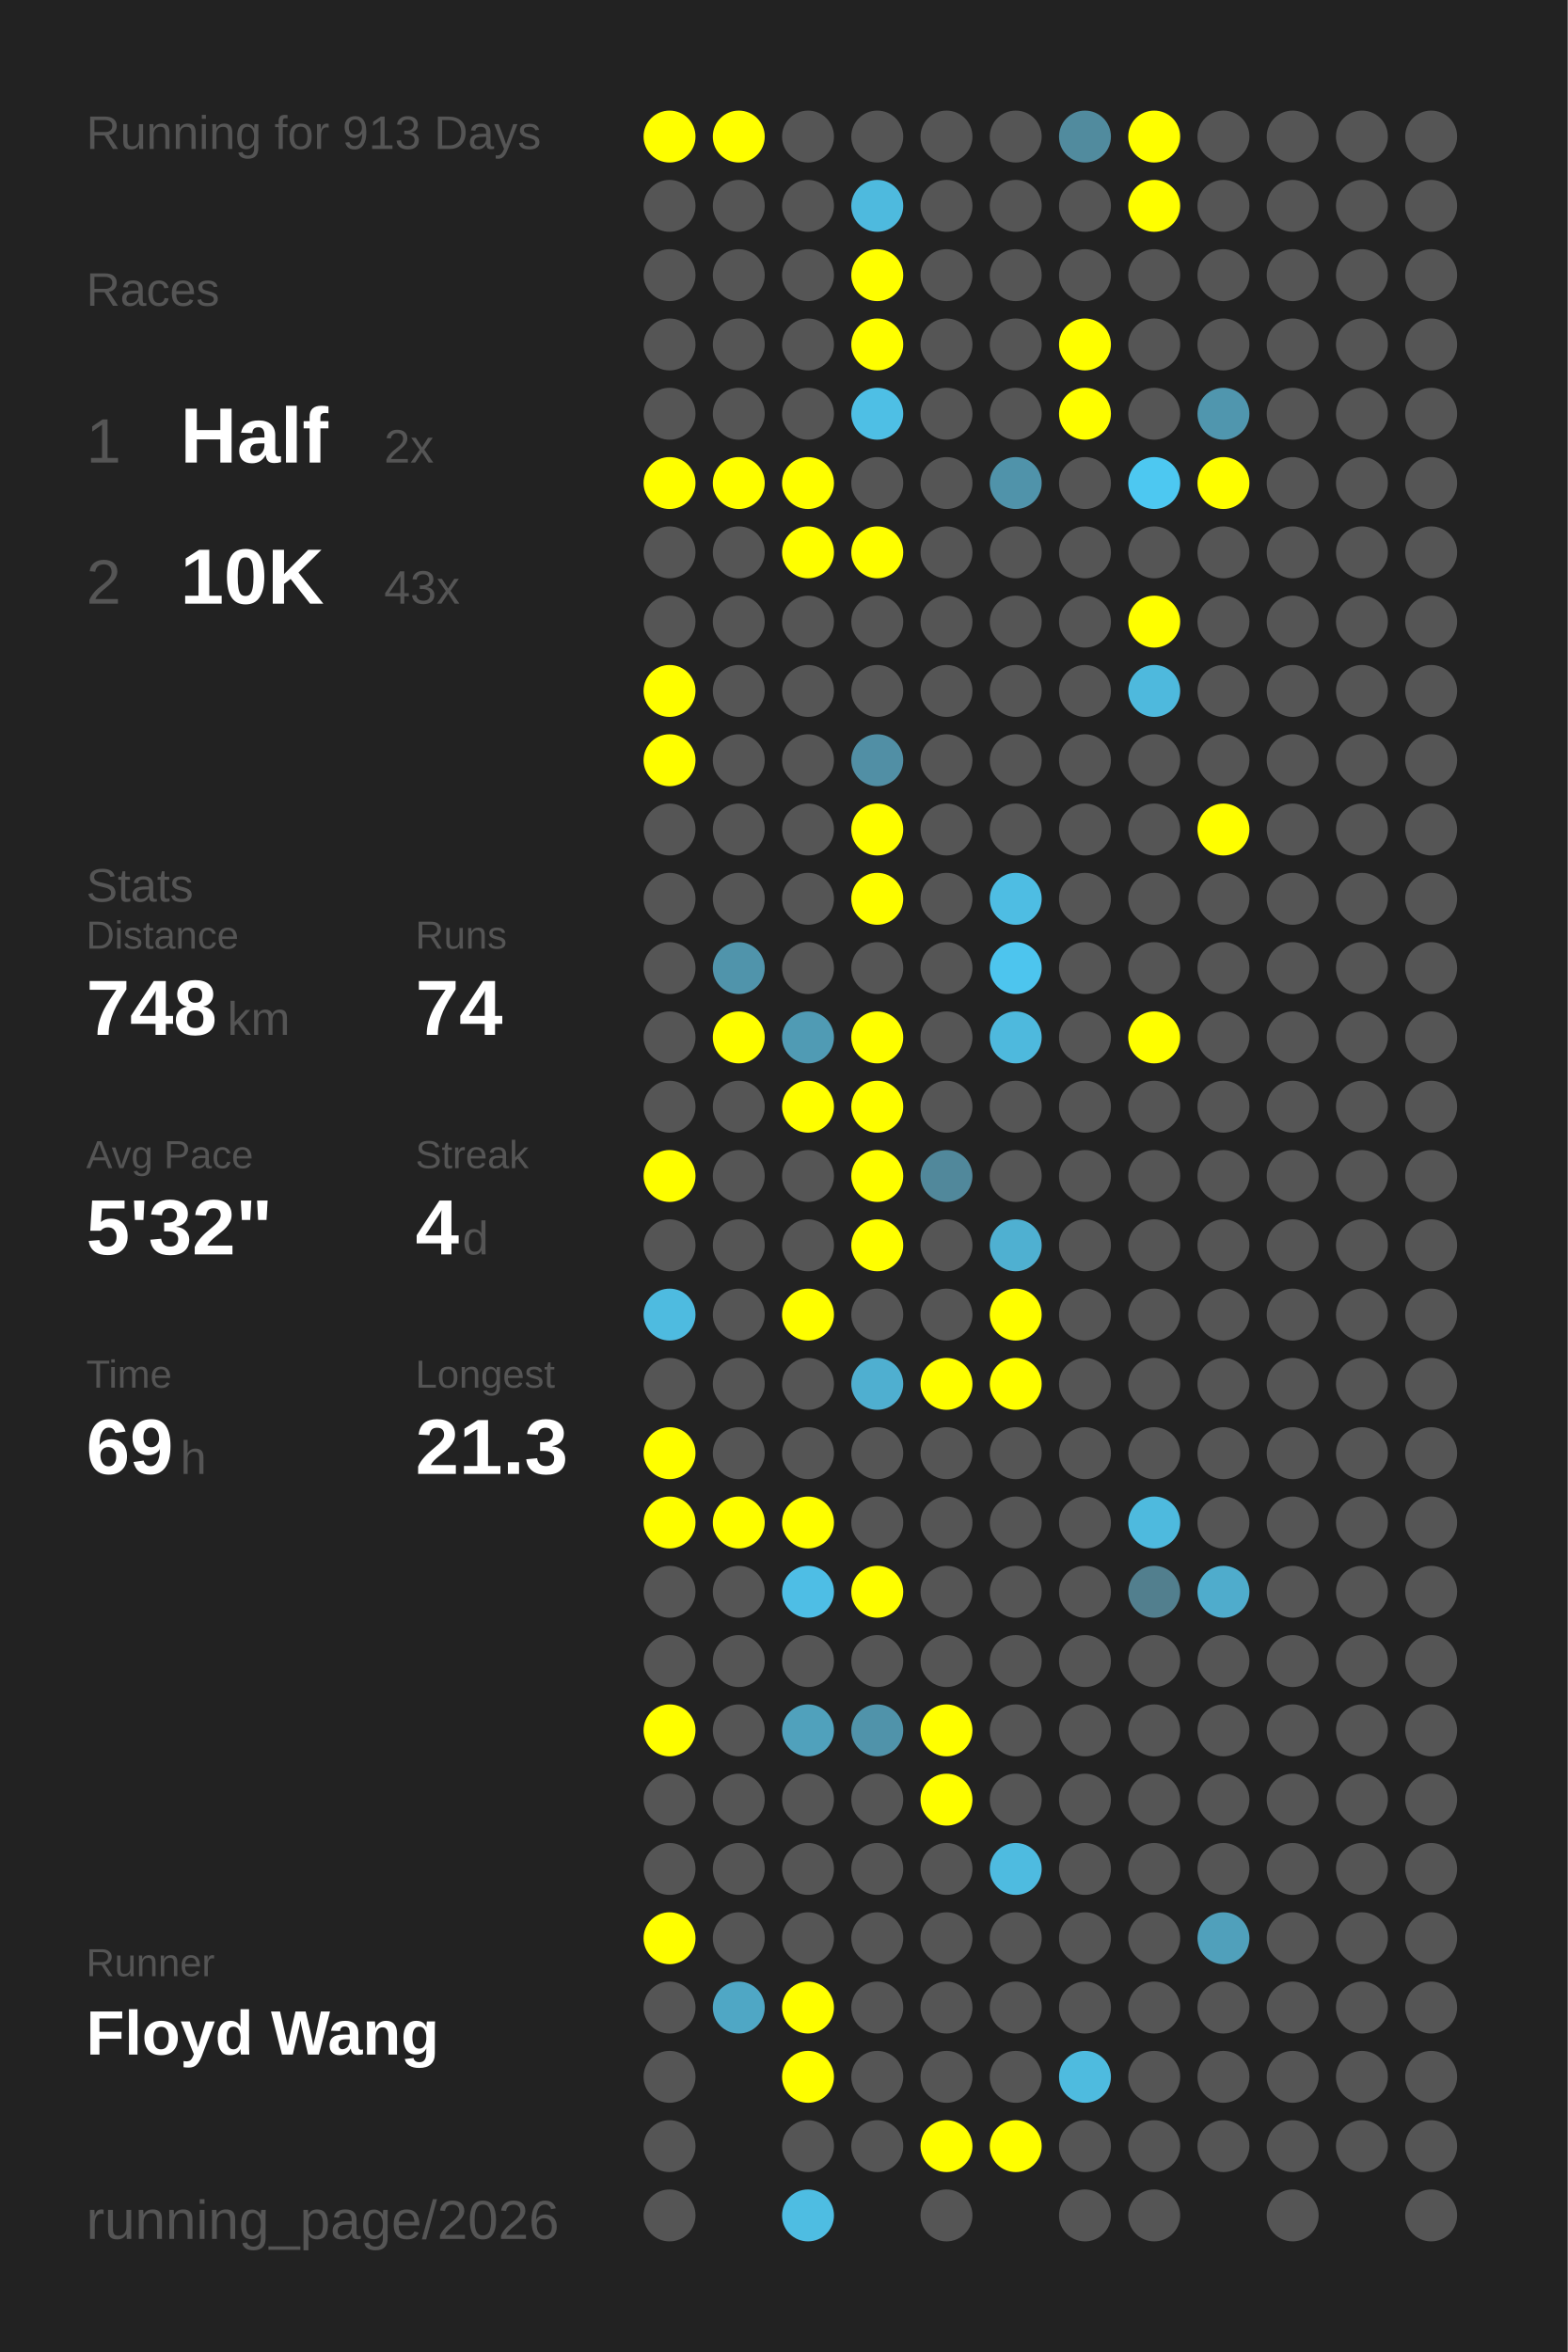
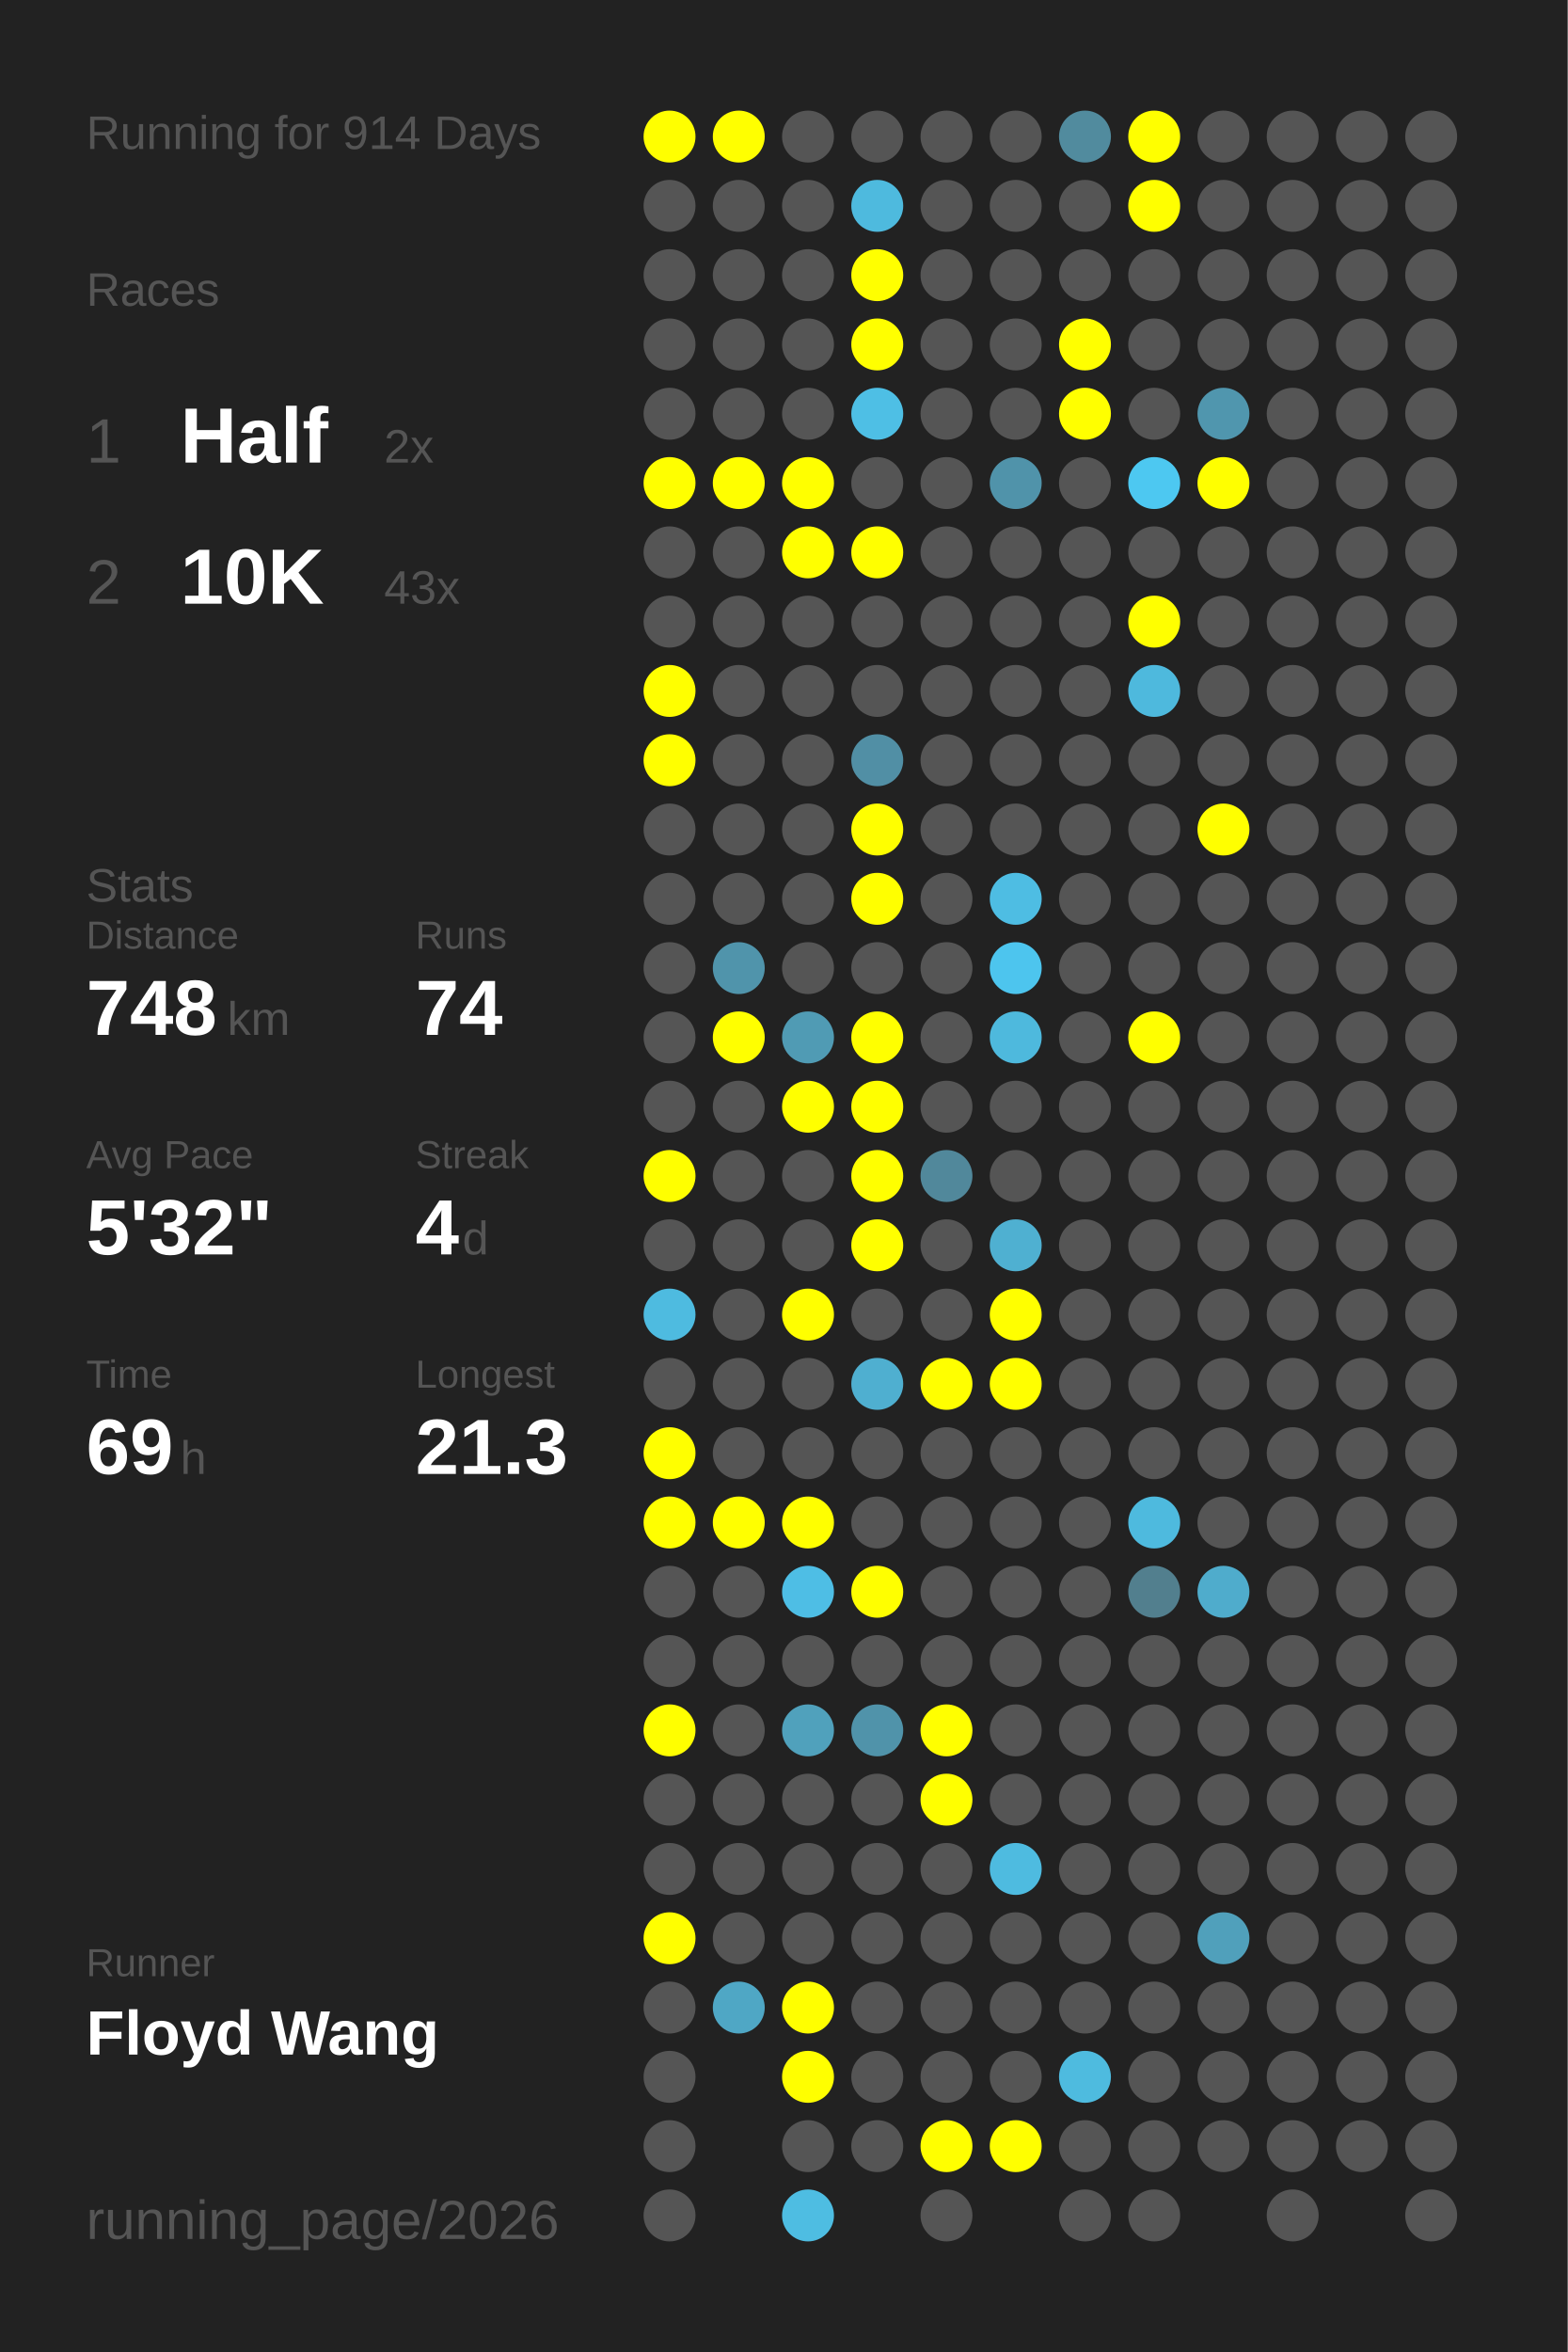
<svg xmlns="http://www.w3.org/2000/svg" baseProfile="full" height="300mm" version="1.1" viewBox="0,0,200,300" width="200mm">
  <defs />
  <rect fill="#222222" height="300" width="200" x="0" y="0" />
-   <text fill="#555555" style="font-size:6px; font-family:Arial;" x="11" y="19">Running for 913 Days</text>
+   <text fill="#555555" style="font-size:6px; font-family:Arial;" x="11" y="19">Running for 914 Days</text>
  <text fill="#555555" style="font-size:6px; font-family:Arial;" x="11" y="39">Races</text>
  <text fill="#555555" style="font-size:8px; font-family:Arial;" x="11" y="59">1</text>
  <text fill="#FFFFFF" style="font-size:10px; font-family:Arial; font-weight:bold;" x="23" y="59">Half</text>
  <text fill="#555555" style="font-size:6px; font-family:Arial;" x="49" y="59">2x</text>
  <text fill="#555555" style="font-size:8px; font-family:Arial;" x="11" y="77">2</text>
  <text fill="#FFFFFF" style="font-size:10px; font-family:Arial; font-weight:bold;" x="23" y="77">10K</text>
  <text fill="#555555" style="font-size:6px; font-family:Arial;" x="49" y="77">43x</text>
  <text fill="#555555" style="font-size:6px; font-family:Arial;" x="11" y="115">Stats</text>
  <text fill="#555555" style="font-size:5px; font-family:Arial;" x="11" y="121">Distance</text>
  <text fill="#FFFFFF" style="font-size:10px; font-family:Arial; font-weight:bold;" x="11" y="132">748</text>
  <text fill="#555555" style="font-size:6px; font-family:Arial;" x="29" y="132">km</text>
  <text fill="#555555" style="font-size:5px; font-family:Arial;" x="53" y="121">Runs</text>
  <text fill="#FFFFFF" style="font-size:10px; font-family:Arial; font-weight:bold;" x="53" y="132">74</text>
  <text fill="#555555" style="font-size:5px; font-family:Arial;" x="11" y="149">Avg Pace</text>
  <text fill="#FFFFFF" style="font-size:10px; font-family:Arial; font-weight:bold;" x="11" y="160">5'32"</text>
  <text fill="#555555" style="font-size:5px; font-family:Arial;" x="53" y="149">Streak</text>
  <text fill="#FFFFFF" style="font-size:10px; font-family:Arial; font-weight:bold;" x="53" y="160">4</text>
  <text fill="#555555" style="font-size:6px; font-family:Arial;" x="59" y="160">d</text>
  <text fill="#555555" style="font-size:5px; font-family:Arial;" x="11" y="177">Time</text>
  <text fill="#FFFFFF" style="font-size:10px; font-family:Arial; font-weight:bold;" x="11" y="188">69</text>
  <text fill="#555555" style="font-size:6px; font-family:Arial;" x="23" y="188">h</text>
  <text fill="#555555" style="font-size:5px; font-family:Arial;" x="53" y="177">Longest</text>
  <text fill="#FFFFFF" style="font-size:10px; font-family:Arial; font-weight:bold;" x="53" y="188">21.3</text>
  <text fill="#555555" style="font-size:5px; font-family:Arial;" x="11" y="252.065">Runner</text>
  <text fill="#FFFFFF" style="font-size:8px; font-family:Arial; font-weight:bold;" x="11" y="262.065">Floyd Wang</text>
  <text fill="#555555" style="font-size:7px; font-family:Arial;" x="11" y="285.581">running_page/2026</text>
  <circle cx="85.417" cy="17.419" fill="#FFFF00" r="3.312" />
  <circle cx="85.417" cy="26.258" fill="#555555" r="3.312" />
  <circle cx="85.417" cy="35.097" fill="#555555" r="3.312" />
  <circle cx="85.417" cy="43.935" fill="#555555" r="3.312" />
  <circle cx="85.417" cy="52.774" fill="#555555" r="3.312" />
  <circle cx="85.417" cy="61.613" fill="#FFFF00" r="3.312" />
  <circle cx="85.417" cy="70.452" fill="#555555" r="3.312" />
  <circle cx="85.417" cy="79.29" fill="#555555" r="3.312" />
  <circle cx="85.417" cy="88.129" fill="#FFFF00" r="3.312" />
  <circle cx="85.417" cy="96.968" fill="#FFFF00" r="3.312" />
  <circle cx="85.417" cy="105.806" fill="#555555" r="3.312" />
  <circle cx="85.417" cy="114.645" fill="#555555" r="3.312" />
  <circle cx="85.417" cy="123.484" fill="#555555" r="3.312" />
  <circle cx="85.417" cy="132.323" fill="#555555" r="3.312" />
  <circle cx="85.417" cy="141.161" fill="#555555" r="3.312" />
  <circle cx="85.417" cy="150" fill="#FFFF00" r="3.312" />
  <circle cx="85.417" cy="158.839" fill="#555555" r="3.312" />
  <circle cx="85.417" cy="167.677" fill="#4ebbe0" r="3.312" />
  <circle cx="85.417" cy="176.516" fill="#555555" r="3.312" />
  <circle cx="85.417" cy="185.355" fill="#FFFF00" r="3.312" />
  <circle cx="85.417" cy="194.194" fill="#FFFF00" r="3.312" />
  <circle cx="85.417" cy="203.032" fill="#555555" r="3.312" />
  <circle cx="85.417" cy="211.871" fill="#555555" r="3.312" />
  <circle cx="85.417" cy="220.71" fill="#FFFF00" r="3.312" />
  <circle cx="85.417" cy="229.548" fill="#555555" r="3.312" />
  <circle cx="85.417" cy="238.387" fill="#555555" r="3.312" />
  <circle cx="85.417" cy="247.226" fill="#FFFF00" r="3.312" />
  <circle cx="85.417" cy="256.065" fill="#555555" r="3.312" />
  <circle cx="85.417" cy="264.903" fill="#555555" r="3.312" />
  <circle cx="85.417" cy="273.742" fill="#555555" r="3.312" />
  <circle cx="85.417" cy="282.581" fill="#555555" r="3.312" />
  <circle cx="94.25" cy="17.419" fill="#FFFF00" r="3.312" />
  <circle cx="94.25" cy="26.258" fill="#555555" r="3.312" />
  <circle cx="94.25" cy="35.097" fill="#555555" r="3.312" />
  <circle cx="94.25" cy="43.935" fill="#555555" r="3.312" />
  <circle cx="94.25" cy="52.774" fill="#555555" r="3.312" />
  <circle cx="94.25" cy="61.613" fill="#FFFF00" r="3.312" />
  <circle cx="94.25" cy="70.452" fill="#555555" r="3.312" />
  <circle cx="94.25" cy="79.29" fill="#555555" r="3.312" />
  <circle cx="94.25" cy="88.129" fill="#555555" r="3.312" />
  <circle cx="94.25" cy="96.968" fill="#555555" r="3.312" />
  <circle cx="94.25" cy="105.806" fill="#555555" r="3.312" />
  <circle cx="94.25" cy="114.645" fill="#555555" r="3.312" />
  <circle cx="94.25" cy="123.484" fill="#5094ab" r="3.312" />
  <circle cx="94.25" cy="132.323" fill="#FFFF00" r="3.312" />
  <circle cx="94.25" cy="141.161" fill="#555555" r="3.312" />
  <circle cx="94.25" cy="150" fill="#555555" r="3.312" />
  <circle cx="94.25" cy="158.839" fill="#555555" r="3.312" />
  <circle cx="94.25" cy="167.677" fill="#555555" r="3.312" />
  <circle cx="94.25" cy="176.516" fill="#555555" r="3.312" />
  <circle cx="94.25" cy="185.355" fill="#555555" r="3.312" />
  <circle cx="94.25" cy="194.194" fill="#FFFF00" r="3.312" />
  <circle cx="94.25" cy="203.032" fill="#555555" r="3.312" />
  <circle cx="94.25" cy="211.871" fill="#555555" r="3.312" />
  <circle cx="94.25" cy="220.71" fill="#555555" r="3.312" />
  <circle cx="94.25" cy="229.548" fill="#555555" r="3.312" />
  <circle cx="94.25" cy="238.387" fill="#555555" r="3.312" />
  <circle cx="94.25" cy="247.226" fill="#555555" r="3.312" />
  <circle cx="94.25" cy="256.065" fill="#4fa7c5" r="3.312" />
  <circle cx="103.083" cy="17.419" fill="#555555" r="3.312" />
  <circle cx="103.083" cy="26.258" fill="#555555" r="3.312" />
  <circle cx="103.083" cy="35.097" fill="#555555" r="3.312" />
  <circle cx="103.083" cy="43.935" fill="#555555" r="3.312" />
  <circle cx="103.083" cy="52.774" fill="#555555" r="3.312" />
  <circle cx="103.083" cy="61.613" fill="#FFFF00" r="3.312" />
  <circle cx="103.083" cy="70.452" fill="#FFFF00" r="3.312" />
  <circle cx="103.083" cy="79.29" fill="#555555" r="3.312" />
  <circle cx="103.083" cy="88.129" fill="#555555" r="3.312" />
  <circle cx="103.083" cy="96.968" fill="#555555" r="3.312" />
  <circle cx="103.083" cy="105.806" fill="#555555" r="3.312" />
  <circle cx="103.083" cy="114.645" fill="#555555" r="3.312" />
  <circle cx="103.083" cy="123.484" fill="#555555" r="3.312" />
  <circle cx="103.083" cy="132.323" fill="#509bb4" r="3.312" />
  <circle cx="103.083" cy="141.161" fill="#FFFF00" r="3.312" />
  <circle cx="103.083" cy="150" fill="#555555" r="3.312" />
  <circle cx="103.083" cy="158.839" fill="#555555" r="3.312" />
  <circle cx="103.083" cy="167.677" fill="#FFFF00" r="3.312" />
  <circle cx="103.083" cy="176.516" fill="#555555" r="3.312" />
  <circle cx="103.083" cy="185.355" fill="#555555" r="3.312" />
  <circle cx="103.083" cy="194.194" fill="#FFFF00" r="3.312" />
  <circle cx="103.083" cy="203.032" fill="#4ebee5" r="3.312" />
  <circle cx="103.083" cy="211.871" fill="#555555" r="3.312" />
  <circle cx="103.083" cy="220.71" fill="#50a1bc" r="3.312" />
  <circle cx="103.083" cy="229.548" fill="#555555" r="3.312" />
  <circle cx="103.083" cy="238.387" fill="#555555" r="3.312" />
  <circle cx="103.083" cy="247.226" fill="#555555" r="3.312" />
  <circle cx="103.083" cy="256.065" fill="#FFFF00" r="3.312" />
  <circle cx="103.083" cy="264.903" fill="#FFFF00" r="3.312" />
  <circle cx="103.083" cy="273.742" fill="#555555" r="3.312" />
  <circle cx="103.083" cy="282.581" fill="#4ebde2" r="3.312" />
  <circle cx="111.917" cy="17.419" fill="#555555" r="3.312" />
  <circle cx="111.917" cy="26.258" fill="#4ebade" r="3.312" />
  <circle cx="111.917" cy="35.097" fill="#FFFF00" r="3.312" />
  <circle cx="111.917" cy="43.935" fill="#FFFF00" r="3.312" />
  <circle cx="111.917" cy="52.774" fill="#4ebfe5" r="3.312" />
  <circle cx="111.917" cy="61.613" fill="#555555" r="3.312" />
  <circle cx="111.917" cy="70.452" fill="#FFFF00" r="3.312" />
  <circle cx="111.917" cy="79.29" fill="#555555" r="3.312" />
  <circle cx="111.917" cy="88.129" fill="#555555" r="3.312" />
  <circle cx="111.917" cy="96.968" fill="#518fa5" r="3.312" />
  <circle cx="111.917" cy="105.806" fill="#FFFF00" r="3.312" />
  <circle cx="111.917" cy="114.645" fill="#FFFF00" r="3.312" />
  <circle cx="111.917" cy="123.484" fill="#555555" r="3.312" />
  <circle cx="111.917" cy="132.323" fill="#FFFF00" r="3.312" />
  <circle cx="111.917" cy="141.161" fill="#FFFF00" r="3.312" />
  <circle cx="111.917" cy="150" fill="#FFFF00" r="3.312" />
  <circle cx="111.917" cy="158.839" fill="#FFFF00" r="3.312" />
  <circle cx="111.917" cy="167.677" fill="#555555" r="3.312" />
  <circle cx="111.917" cy="176.516" fill="#4fafd0" r="3.312" />
  <circle cx="111.917" cy="185.355" fill="#555555" r="3.312" />
  <circle cx="111.917" cy="194.194" fill="#555555" r="3.312" />
  <circle cx="111.917" cy="203.032" fill="#FFFF00" r="3.312" />
  <circle cx="111.917" cy="211.871" fill="#555555" r="3.312" />
  <circle cx="111.917" cy="220.71" fill="#5093aa" r="3.312" />
  <circle cx="111.917" cy="229.548" fill="#555555" r="3.312" />
  <circle cx="111.917" cy="238.387" fill="#555555" r="3.312" />
  <circle cx="111.917" cy="247.226" fill="#555555" r="3.312" />
  <circle cx="111.917" cy="256.065" fill="#555555" r="3.312" />
  <circle cx="111.917" cy="264.903" fill="#555555" r="3.312" />
  <circle cx="111.917" cy="273.742" fill="#555555" r="3.312" />
  <circle cx="120.75" cy="17.419" fill="#555555" r="3.312" />
  <circle cx="120.75" cy="26.258" fill="#555555" r="3.312" />
  <circle cx="120.75" cy="35.097" fill="#555555" r="3.312" />
  <circle cx="120.75" cy="43.935" fill="#555555" r="3.312" />
  <circle cx="120.75" cy="52.774" fill="#555555" r="3.312" />
  <circle cx="120.75" cy="61.613" fill="#555555" r="3.312" />
  <circle cx="120.75" cy="70.452" fill="#555555" r="3.312" />
  <circle cx="120.75" cy="79.29" fill="#555555" r="3.312" />
  <circle cx="120.75" cy="88.129" fill="#555555" r="3.312" />
  <circle cx="120.75" cy="96.968" fill="#555555" r="3.312" />
  <circle cx="120.75" cy="105.806" fill="#555555" r="3.312" />
  <circle cx="120.75" cy="114.645" fill="#555555" r="3.312" />
  <circle cx="120.75" cy="123.484" fill="#555555" r="3.312" />
  <circle cx="120.75" cy="132.323" fill="#555555" r="3.312" />
  <circle cx="120.75" cy="141.161" fill="#555555" r="3.312" />
  <circle cx="120.75" cy="150" fill="#51889b" r="3.312" />
  <circle cx="120.75" cy="158.839" fill="#555555" r="3.312" />
  <circle cx="120.75" cy="167.677" fill="#555555" r="3.312" />
  <circle cx="120.75" cy="176.516" fill="#FFFF00" r="3.312" />
  <circle cx="120.75" cy="185.355" fill="#555555" r="3.312" />
  <circle cx="120.75" cy="194.194" fill="#555555" r="3.312" />
  <circle cx="120.75" cy="203.032" fill="#555555" r="3.312" />
  <circle cx="120.75" cy="211.871" fill="#555555" r="3.312" />
  <circle cx="120.75" cy="220.71" fill="#FFFF00" r="3.312" />
  <circle cx="120.75" cy="229.548" fill="#FFFF00" r="3.312" />
  <circle cx="120.75" cy="238.387" fill="#555555" r="3.312" />
  <circle cx="120.75" cy="247.226" fill="#555555" r="3.312" />
  <circle cx="120.75" cy="256.065" fill="#555555" r="3.312" />
  <circle cx="120.75" cy="264.903" fill="#555555" r="3.312" />
  <circle cx="120.75" cy="273.742" fill="#FFFF00" r="3.312" />
  <circle cx="120.75" cy="282.581" fill="#555555" r="3.312" />
  <circle cx="129.583" cy="17.419" fill="#555555" r="3.312" />
  <circle cx="129.583" cy="26.258" fill="#555555" r="3.312" />
  <circle cx="129.583" cy="35.097" fill="#555555" r="3.312" />
  <circle cx="129.583" cy="43.935" fill="#555555" r="3.312" />
  <circle cx="129.583" cy="52.774" fill="#555555" r="3.312" />
  <circle cx="129.583" cy="61.613" fill="#5093aa" r="3.312" />
  <circle cx="129.583" cy="70.452" fill="#555555" r="3.312" />
  <circle cx="129.583" cy="79.29" fill="#555555" r="3.312" />
  <circle cx="129.583" cy="88.129" fill="#555555" r="3.312" />
  <circle cx="129.583" cy="96.968" fill="#555555" r="3.312" />
  <circle cx="129.583" cy="105.806" fill="#555555" r="3.312" />
  <circle cx="129.583" cy="114.645" fill="#4ebde3" r="3.312" />
  <circle cx="129.583" cy="123.484" fill="#4dc5ee" r="3.312" />
  <circle cx="129.583" cy="132.323" fill="#4eb9dd" r="3.312" />
  <circle cx="129.583" cy="141.161" fill="#555555" r="3.312" />
  <circle cx="129.583" cy="150" fill="#555555" r="3.312" />
  <circle cx="129.583" cy="158.839" fill="#4fb0d1" r="3.312" />
  <circle cx="129.583" cy="167.677" fill="#FFFF00" r="3.312" />
  <circle cx="129.583" cy="176.516" fill="#FFFF00" r="3.312" />
  <circle cx="129.583" cy="185.355" fill="#555555" r="3.312" />
  <circle cx="129.583" cy="194.194" fill="#555555" r="3.312" />
  <circle cx="129.583" cy="203.032" fill="#555555" r="3.312" />
  <circle cx="129.583" cy="211.871" fill="#555555" r="3.312" />
  <circle cx="129.583" cy="220.71" fill="#555555" r="3.312" />
  <circle cx="129.583" cy="229.548" fill="#555555" r="3.312" />
  <circle cx="129.583" cy="238.387" fill="#4ebbe0" r="3.312" />
  <circle cx="129.583" cy="247.226" fill="#555555" r="3.312" />
  <circle cx="129.583" cy="256.065" fill="#555555" r="3.312" />
  <circle cx="129.583" cy="264.903" fill="#555555" r="3.312" />
  <circle cx="129.583" cy="273.742" fill="#FFFF00" r="3.312" />
  <circle cx="138.417" cy="17.419" fill="#518b9e" r="3.312" />
  <circle cx="138.417" cy="26.258" fill="#555555" r="3.312" />
  <circle cx="138.417" cy="35.097" fill="#555555" r="3.312" />
  <circle cx="138.417" cy="43.935" fill="#FFFF00" r="3.312" />
  <circle cx="138.417" cy="52.774" fill="#FFFF00" r="3.312" />
  <circle cx="138.417" cy="61.613" fill="#555555" r="3.312" />
  <circle cx="138.417" cy="70.452" fill="#555555" r="3.312" />
  <circle cx="138.417" cy="79.29" fill="#555555" r="3.312" />
  <circle cx="138.417" cy="88.129" fill="#555555" r="3.312" />
  <circle cx="138.417" cy="96.968" fill="#555555" r="3.312" />
  <circle cx="138.417" cy="105.806" fill="#555555" r="3.312" />
  <circle cx="138.417" cy="114.645" fill="#555555" r="3.312" />
  <circle cx="138.417" cy="123.484" fill="#555555" r="3.312" />
  <circle cx="138.417" cy="132.323" fill="#555555" r="3.312" />
  <circle cx="138.417" cy="141.161" fill="#555555" r="3.312" />
  <circle cx="138.417" cy="150" fill="#555555" r="3.312" />
  <circle cx="138.417" cy="158.839" fill="#555555" r="3.312" />
  <circle cx="138.417" cy="167.677" fill="#555555" r="3.312" />
  <circle cx="138.417" cy="176.516" fill="#555555" r="3.312" />
  <circle cx="138.417" cy="185.355" fill="#555555" r="3.312" />
  <circle cx="138.417" cy="194.194" fill="#555555" r="3.312" />
  <circle cx="138.417" cy="203.032" fill="#555555" r="3.312" />
  <circle cx="138.417" cy="211.871" fill="#555555" r="3.312" />
  <circle cx="138.417" cy="220.71" fill="#555555" r="3.312" />
  <circle cx="138.417" cy="229.548" fill="#555555" r="3.312" />
  <circle cx="138.417" cy="238.387" fill="#555555" r="3.312" />
  <circle cx="138.417" cy="247.226" fill="#555555" r="3.312" />
  <circle cx="138.417" cy="256.065" fill="#555555" r="3.312" />
  <circle cx="138.417" cy="264.903" fill="#4ebbdf" r="3.312" />
  <circle cx="138.417" cy="273.742" fill="#555555" r="3.312" />
  <circle cx="138.417" cy="282.581" fill="#555555" r="3.312" />
  <circle cx="147.25" cy="17.419" fill="#FFFF00" r="3.312" />
  <circle cx="147.25" cy="26.258" fill="#FFFF00" r="3.312" />
  <circle cx="147.25" cy="35.097" fill="#555555" r="3.312" />
  <circle cx="147.25" cy="43.935" fill="#555555" r="3.312" />
  <circle cx="147.25" cy="52.774" fill="#555555" r="3.312" />
  <circle cx="147.25" cy="61.613" fill="#4dc8f1" r="3.312" />
  <circle cx="147.25" cy="70.452" fill="#555555" r="3.312" />
  <circle cx="147.25" cy="79.29" fill="#FFFF00" r="3.312" />
  <circle cx="147.25" cy="88.129" fill="#4eb9dd" r="3.312" />
  <circle cx="147.25" cy="96.968" fill="#555555" r="3.312" />
  <circle cx="147.25" cy="105.806" fill="#555555" r="3.312" />
  <circle cx="147.25" cy="114.645" fill="#555555" r="3.312" />
  <circle cx="147.25" cy="123.484" fill="#555555" r="3.312" />
  <circle cx="147.25" cy="132.323" fill="#FFFF00" r="3.312" />
  <circle cx="147.25" cy="141.161" fill="#555555" r="3.312" />
  <circle cx="147.25" cy="150" fill="#555555" r="3.312" />
  <circle cx="147.25" cy="158.839" fill="#555555" r="3.312" />
  <circle cx="147.25" cy="167.677" fill="#555555" r="3.312" />
  <circle cx="147.25" cy="176.516" fill="#555555" r="3.312" />
  <circle cx="147.25" cy="185.355" fill="#555555" r="3.312" />
  <circle cx="147.25" cy="194.194" fill="#4ebade" r="3.312" />
  <circle cx="147.25" cy="203.032" fill="#527f8e" r="3.312" />
  <circle cx="147.25" cy="211.871" fill="#555555" r="3.312" />
  <circle cx="147.25" cy="220.71" fill="#555555" r="3.312" />
  <circle cx="147.25" cy="229.548" fill="#555555" r="3.312" />
  <circle cx="147.25" cy="238.387" fill="#555555" r="3.312" />
  <circle cx="147.25" cy="247.226" fill="#555555" r="3.312" />
  <circle cx="147.25" cy="256.065" fill="#555555" r="3.312" />
  <circle cx="147.25" cy="264.903" fill="#555555" r="3.312" />
  <circle cx="147.25" cy="273.742" fill="#555555" r="3.312" />
  <circle cx="147.25" cy="282.581" fill="#555555" r="3.312" />
  <circle cx="156.083" cy="17.419" fill="#555555" r="3.312" />
  <circle cx="156.083" cy="26.258" fill="#555555" r="3.312" />
  <circle cx="156.083" cy="35.097" fill="#555555" r="3.312" />
  <circle cx="156.083" cy="43.935" fill="#555555" r="3.312" />
  <circle cx="156.083" cy="52.774" fill="#5096ae" r="3.312" />
  <circle cx="156.083" cy="61.613" fill="#FFFF00" r="3.312" />
  <circle cx="156.083" cy="70.452" fill="#555555" r="3.312" />
  <circle cx="156.083" cy="79.29" fill="#555555" r="3.312" />
  <circle cx="156.083" cy="88.129" fill="#555555" r="3.312" />
  <circle cx="156.083" cy="96.968" fill="#555555" r="3.312" />
  <circle cx="156.083" cy="105.806" fill="#FFFF00" r="3.312" />
  <circle cx="156.083" cy="114.645" fill="#555555" r="3.312" />
  <circle cx="156.083" cy="123.484" fill="#555555" r="3.312" />
  <circle cx="156.083" cy="132.323" fill="#555555" r="3.312" />
  <circle cx="156.083" cy="141.161" fill="#555555" r="3.312" />
  <circle cx="156.083" cy="150" fill="#555555" r="3.312" />
  <circle cx="156.083" cy="158.839" fill="#555555" r="3.312" />
  <circle cx="156.083" cy="167.677" fill="#555555" r="3.312" />
  <circle cx="156.083" cy="176.516" fill="#555555" r="3.312" />
  <circle cx="156.083" cy="185.355" fill="#555555" r="3.312" />
  <circle cx="156.083" cy="194.194" fill="#555555" r="3.312" />
  <circle cx="156.083" cy="203.032" fill="#4faccc" r="3.312" />
  <circle cx="156.083" cy="211.871" fill="#555555" r="3.312" />
  <circle cx="156.083" cy="220.71" fill="#555555" r="3.312" />
  <circle cx="156.083" cy="229.548" fill="#555555" r="3.312" />
  <circle cx="156.083" cy="238.387" fill="#555555" r="3.312" />
  <circle cx="156.083" cy="247.226" fill="#50a0bb" r="3.312" />
  <circle cx="156.083" cy="256.065" fill="#555555" r="3.312" />
  <circle cx="156.083" cy="264.903" fill="#555555" r="3.312" />
  <circle cx="156.083" cy="273.742" fill="#555555" r="3.312" />
  <circle cx="164.917" cy="17.419" fill="#555555" r="3.312" />
  <circle cx="164.917" cy="26.258" fill="#555555" r="3.312" />
  <circle cx="164.917" cy="35.097" fill="#555555" r="3.312" />
  <circle cx="164.917" cy="43.935" fill="#555555" r="3.312" />
  <circle cx="164.917" cy="52.774" fill="#555555" r="3.312" />
  <circle cx="164.917" cy="61.613" fill="#555555" r="3.312" />
  <circle cx="164.917" cy="70.452" fill="#555555" r="3.312" />
  <circle cx="164.917" cy="79.29" fill="#555555" r="3.312" />
  <circle cx="164.917" cy="88.129" fill="#555555" r="3.312" />
  <circle cx="164.917" cy="96.968" fill="#555555" r="3.312" />
  <circle cx="164.917" cy="105.806" fill="#555555" r="3.312" />
  <circle cx="164.917" cy="114.645" fill="#555555" r="3.312" />
  <circle cx="164.917" cy="123.484" fill="#555555" r="3.312" />
  <circle cx="164.917" cy="132.323" fill="#555555" r="3.312" />
  <circle cx="164.917" cy="141.161" fill="#555555" r="3.312" />
  <circle cx="164.917" cy="150" fill="#555555" r="3.312" />
  <circle cx="164.917" cy="158.839" fill="#555555" r="3.312" />
  <circle cx="164.917" cy="167.677" fill="#555555" r="3.312" />
  <circle cx="164.917" cy="176.516" fill="#555555" r="3.312" />
  <circle cx="164.917" cy="185.355" fill="#555555" r="3.312" />
  <circle cx="164.917" cy="194.194" fill="#555555" r="3.312" />
  <circle cx="164.917" cy="203.032" fill="#555555" r="3.312" />
  <circle cx="164.917" cy="211.871" fill="#555555" r="3.312" />
  <circle cx="164.917" cy="220.71" fill="#555555" r="3.312" />
  <circle cx="164.917" cy="229.548" fill="#555555" r="3.312" />
  <circle cx="164.917" cy="238.387" fill="#555555" r="3.312" />
  <circle cx="164.917" cy="247.226" fill="#555555" r="3.312" />
  <circle cx="164.917" cy="256.065" fill="#555555" r="3.312" />
  <circle cx="164.917" cy="264.903" fill="#555555" r="3.312" />
  <circle cx="164.917" cy="273.742" fill="#555555" r="3.312" />
  <circle cx="164.917" cy="282.581" fill="#555555" r="3.312" />
  <circle cx="173.75" cy="17.419" fill="#555555" r="3.312" />
  <circle cx="173.75" cy="26.258" fill="#555555" r="3.312" />
  <circle cx="173.75" cy="35.097" fill="#555555" r="3.312" />
  <circle cx="173.75" cy="43.935" fill="#555555" r="3.312" />
  <circle cx="173.75" cy="52.774" fill="#555555" r="3.312" />
  <circle cx="173.75" cy="61.613" fill="#555555" r="3.312" />
  <circle cx="173.75" cy="70.452" fill="#555555" r="3.312" />
  <circle cx="173.75" cy="79.29" fill="#555555" r="3.312" />
  <circle cx="173.75" cy="88.129" fill="#555555" r="3.312" />
  <circle cx="173.75" cy="96.968" fill="#555555" r="3.312" />
  <circle cx="173.75" cy="105.806" fill="#555555" r="3.312" />
  <circle cx="173.75" cy="114.645" fill="#555555" r="3.312" />
  <circle cx="173.75" cy="123.484" fill="#555555" r="3.312" />
  <circle cx="173.75" cy="132.323" fill="#555555" r="3.312" />
  <circle cx="173.75" cy="141.161" fill="#555555" r="3.312" />
  <circle cx="173.75" cy="150" fill="#555555" r="3.312" />
  <circle cx="173.75" cy="158.839" fill="#555555" r="3.312" />
  <circle cx="173.75" cy="167.677" fill="#555555" r="3.312" />
  <circle cx="173.75" cy="176.516" fill="#555555" r="3.312" />
  <circle cx="173.75" cy="185.355" fill="#555555" r="3.312" />
  <circle cx="173.75" cy="194.194" fill="#555555" r="3.312" />
  <circle cx="173.75" cy="203.032" fill="#555555" r="3.312" />
  <circle cx="173.75" cy="211.871" fill="#555555" r="3.312" />
  <circle cx="173.75" cy="220.71" fill="#555555" r="3.312" />
  <circle cx="173.75" cy="229.548" fill="#555555" r="3.312" />
  <circle cx="173.75" cy="238.387" fill="#555555" r="3.312" />
  <circle cx="173.75" cy="247.226" fill="#555555" r="3.312" />
  <circle cx="173.75" cy="256.065" fill="#555555" r="3.312" />
  <circle cx="173.75" cy="264.903" fill="#555555" r="3.312" />
  <circle cx="173.75" cy="273.742" fill="#555555" r="3.312" />
  <circle cx="182.583" cy="17.419" fill="#555555" r="3.312" />
  <circle cx="182.583" cy="26.258" fill="#555555" r="3.312" />
  <circle cx="182.583" cy="35.097" fill="#555555" r="3.312" />
  <circle cx="182.583" cy="43.935" fill="#555555" r="3.312" />
  <circle cx="182.583" cy="52.774" fill="#555555" r="3.312" />
  <circle cx="182.583" cy="61.613" fill="#555555" r="3.312" />
  <circle cx="182.583" cy="70.452" fill="#555555" r="3.312" />
  <circle cx="182.583" cy="79.29" fill="#555555" r="3.312" />
  <circle cx="182.583" cy="88.129" fill="#555555" r="3.312" />
  <circle cx="182.583" cy="96.968" fill="#555555" r="3.312" />
  <circle cx="182.583" cy="105.806" fill="#555555" r="3.312" />
  <circle cx="182.583" cy="114.645" fill="#555555" r="3.312" />
  <circle cx="182.583" cy="123.484" fill="#555555" r="3.312" />
  <circle cx="182.583" cy="132.323" fill="#555555" r="3.312" />
  <circle cx="182.583" cy="141.161" fill="#555555" r="3.312" />
  <circle cx="182.583" cy="150" fill="#555555" r="3.312" />
  <circle cx="182.583" cy="158.839" fill="#555555" r="3.312" />
  <circle cx="182.583" cy="167.677" fill="#555555" r="3.312" />
  <circle cx="182.583" cy="176.516" fill="#555555" r="3.312" />
  <circle cx="182.583" cy="185.355" fill="#555555" r="3.312" />
  <circle cx="182.583" cy="194.194" fill="#555555" r="3.312" />
  <circle cx="182.583" cy="203.032" fill="#555555" r="3.312" />
  <circle cx="182.583" cy="211.871" fill="#555555" r="3.312" />
  <circle cx="182.583" cy="220.71" fill="#555555" r="3.312" />
  <circle cx="182.583" cy="229.548" fill="#555555" r="3.312" />
  <circle cx="182.583" cy="238.387" fill="#555555" r="3.312" />
  <circle cx="182.583" cy="247.226" fill="#555555" r="3.312" />
  <circle cx="182.583" cy="256.065" fill="#555555" r="3.312" />
  <circle cx="182.583" cy="264.903" fill="#555555" r="3.312" />
  <circle cx="182.583" cy="273.742" fill="#555555" r="3.312" />
  <circle cx="182.583" cy="282.581" fill="#555555" r="3.312" />
</svg>
